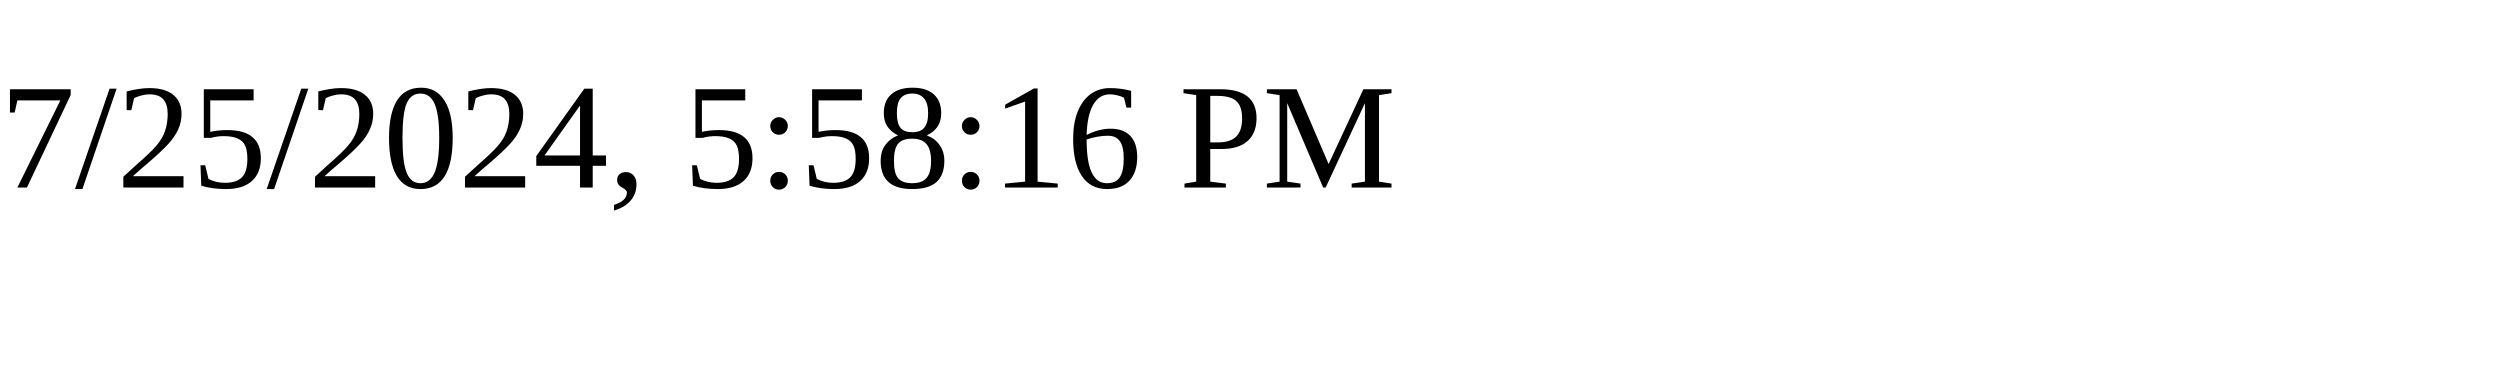
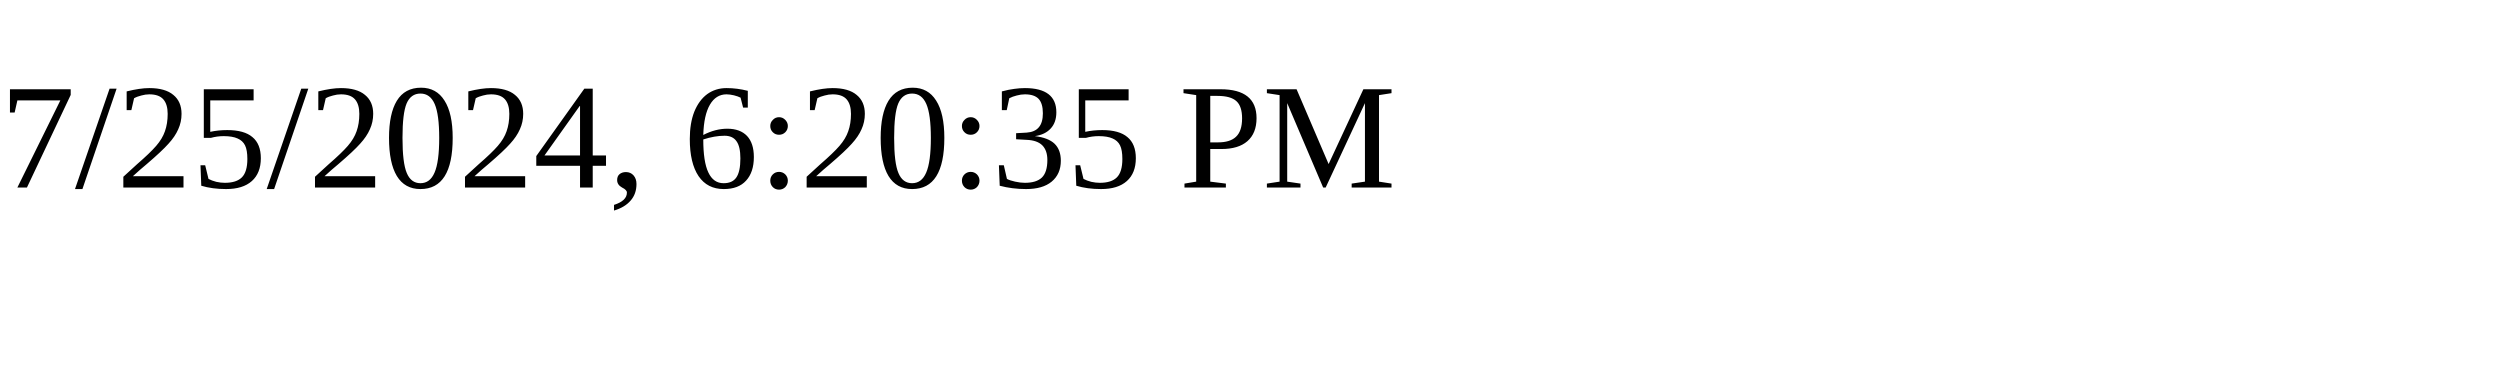
<svg xmlns="http://www.w3.org/2000/svg" height="30" width="200">
-   <text x="0" y="15">7/25/2024, 5:58:16 PM</text>
+   <text x="0" y="15">7/25/2024, 6:20:35 PM</text>
</svg>
